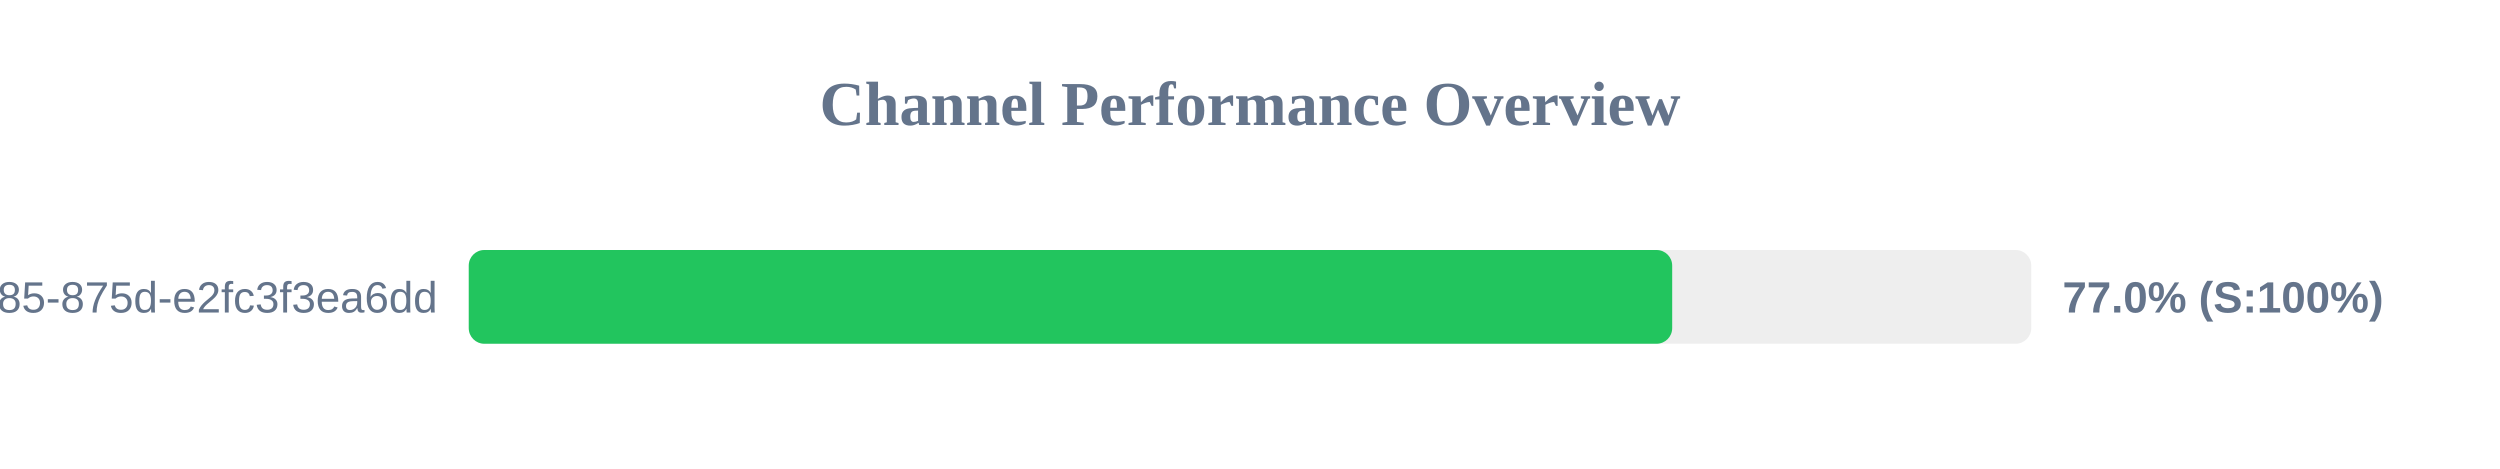
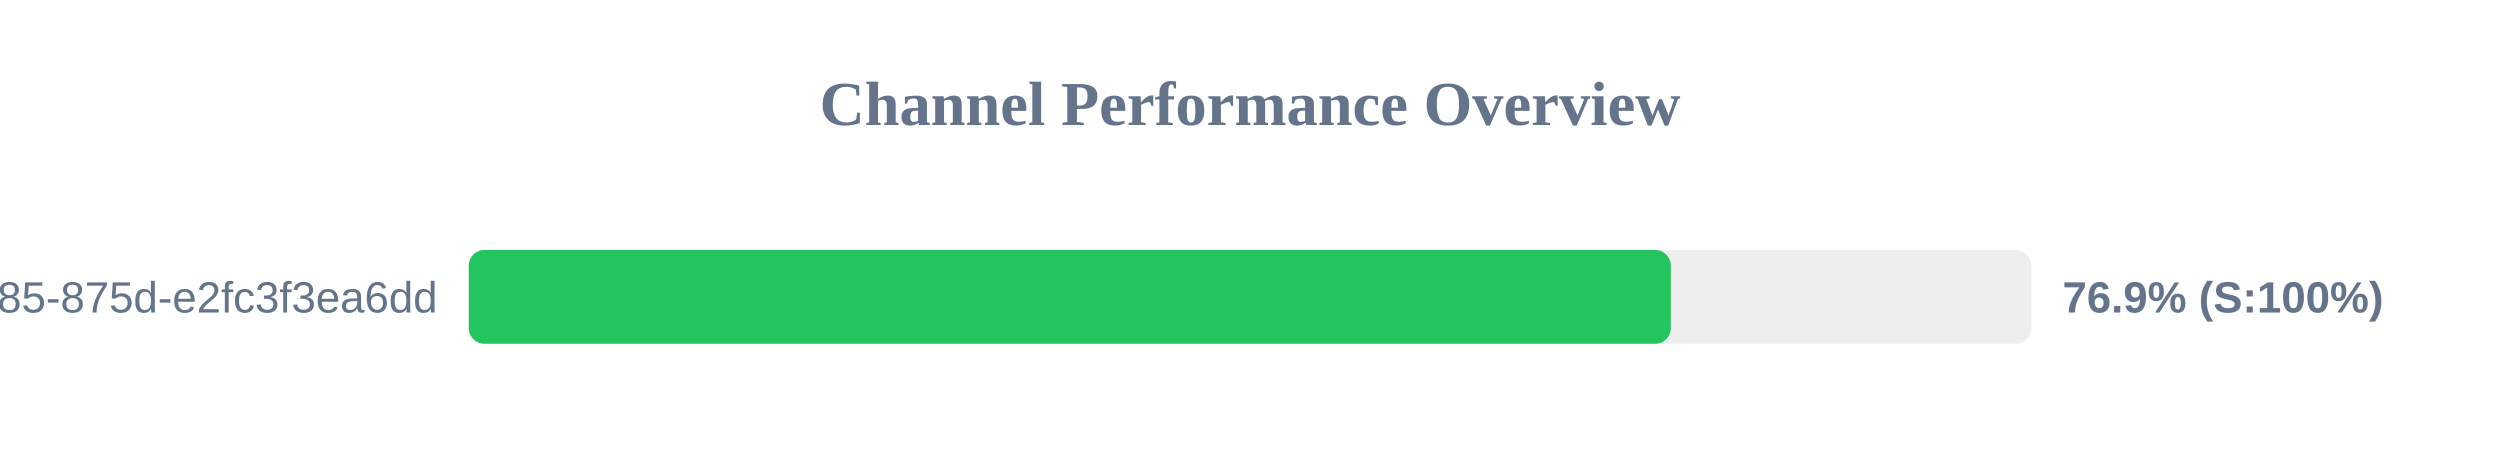
<svg xmlns="http://www.w3.org/2000/svg" width="800" height="150" version="1.1">
  <style>
        .row { font: 14px Arial; fill: #64748b; }
        .score { font: bold 14px Arial; fill: #64748b; }
    </style>
  <text x="400" y="40" text-anchor="middle" font-size="20px" font-weight="bold" fill="#64748b">Channel Performance Overview</text>
  <rect x="150" y="80" width="500" height="30" fill="#eee" rx="5" />
-   <rect x="150" y="80" width="385.1" height="30" fill="#22c55e" rx="5" />
+   <rect x="150" y="80" width="384.65" height="30" fill="#22c55e" rx="5" />
  <text x="140" y="100" text-anchor="end" class="row">?uuid=1045aedf-053c-4585-875d-e2fc3f3ea6dd</text>
-   <text x="660" y="100" text-anchor="start" class="score">77.0% (S:100%)</text>
+   <text x="660" y="100" text-anchor="start" class="score">76.9% (S:100%)</text>
</svg>
